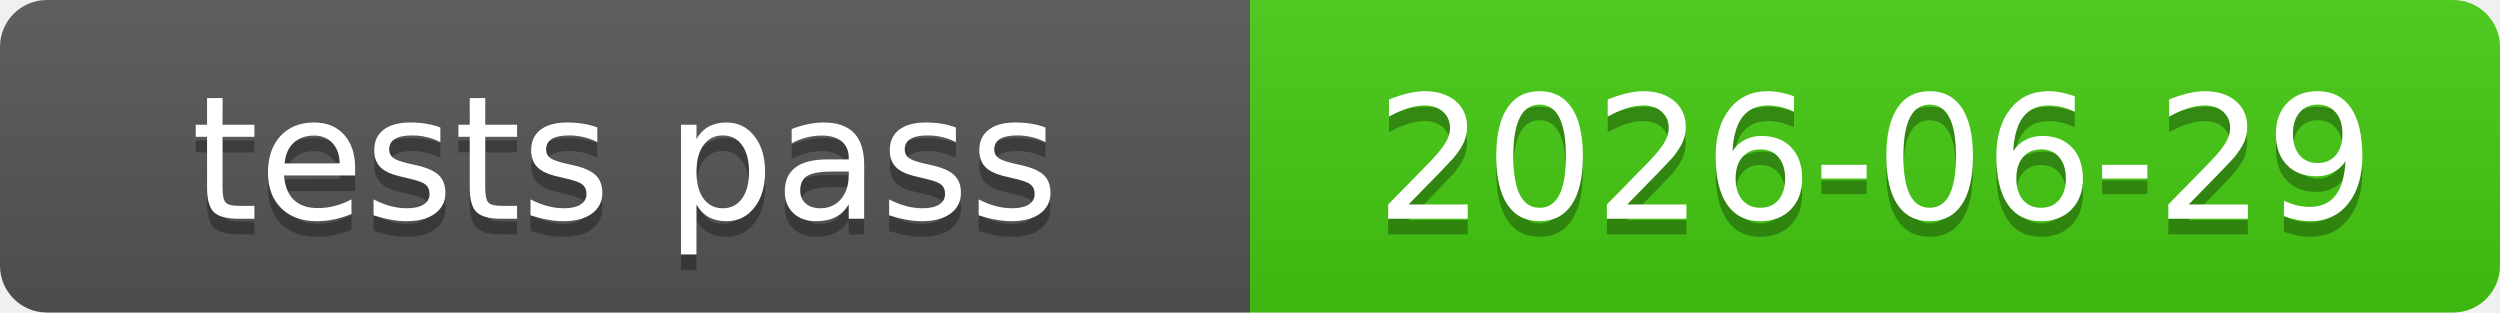
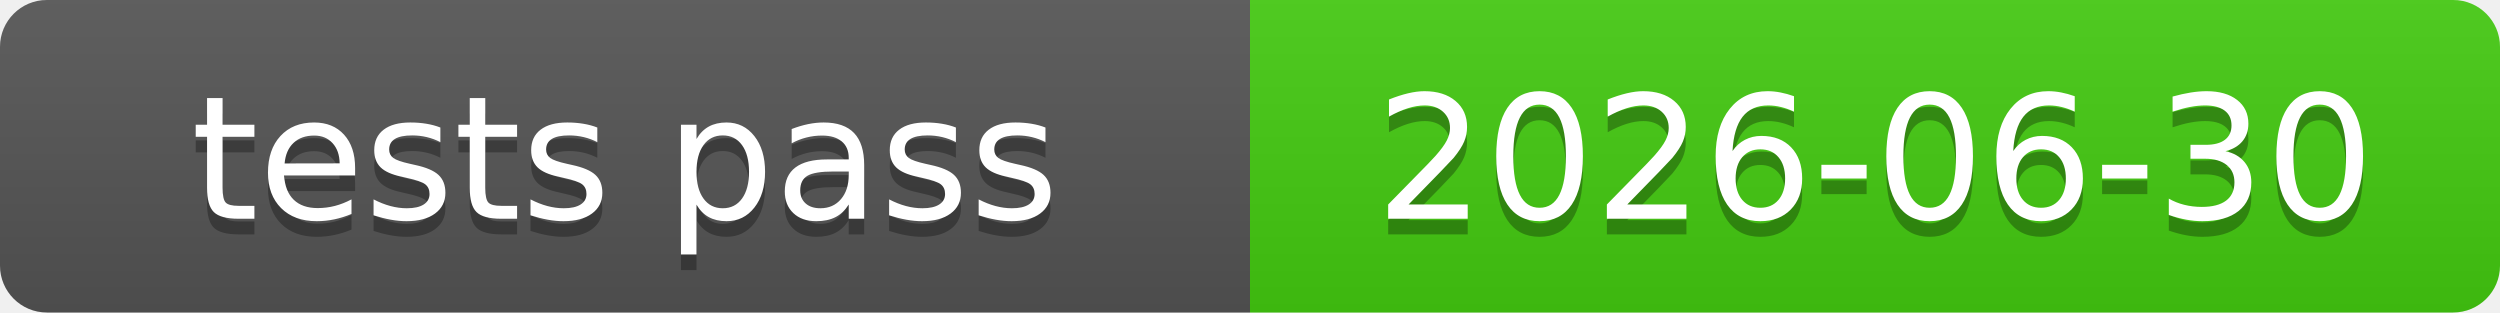
<svg xmlns="http://www.w3.org/2000/svg" xmlns:xlink="http://www.w3.org/1999/xlink" width="160" height="20" role="img">
-   <a target="_blank" xlink:href="https://github.com/symbolic-labs-pub/freedom-that-lasts/commit/f7f658de0e519142a61e5c6e1a7b2f01555c08b9">
+   <a target="_blank" xlink:href="https://github.com/symbolic-labs-pub/freedom-that-lasts/commit/1266e14a46601b805c596ca7c6e6e284a07edac3">
    <linearGradient id="s" x2="0" y2="100%">
      <stop offset="0" stop-color="#bbb" stop-opacity=".1" />
      <stop offset="1" stop-opacity=".1" />
    </linearGradient>
    <clipPath id="r">
      <rect width="160" height="20" rx="3" fill="#fff" />
    </clipPath>
    <g clip-path="url(#r)">
      <rect width="80" height="20" fill="#555" />
      <rect x="80" width="80" height="20" fill="#4c1" />
      <rect width="160" height="20" fill="url(#s)" />
    </g>
    <g fill="#fff" text-anchor="middle" font-family="Verdana,Geneva,DejaVu Sans,sans-serif" text-rendering="geometricPrecision" font-size="110">
      <text aria-hidden="true" x="400.0" y="150" fill="#010101" fill-opacity=".3" transform="scale(.1)" textLength="700">tests pass</text>
      <text x="400.0" y="140" transform="scale(.1)" fill="#fff" textLength="700">tests pass</text>
-       <text aria-hidden="true" x="1200.0" y="150" fill="#010101" fill-opacity=".3" transform="scale(.1)" textLength="700">2026-06-29</text>
-       <text x="1200.0" y="140" transform="scale(.1)" fill="#fff" textLength="700">2026-06-29</text>
+       <text aria-hidden="true" x="1200.0" y="150" fill="#010101" fill-opacity=".3" transform="scale(.1)" textLength="700">2026-06-30</text>
+       <text x="1200.0" y="140" transform="scale(.1)" fill="#fff" textLength="700">2026-06-30</text>
    </g>
  </a>
</svg>
